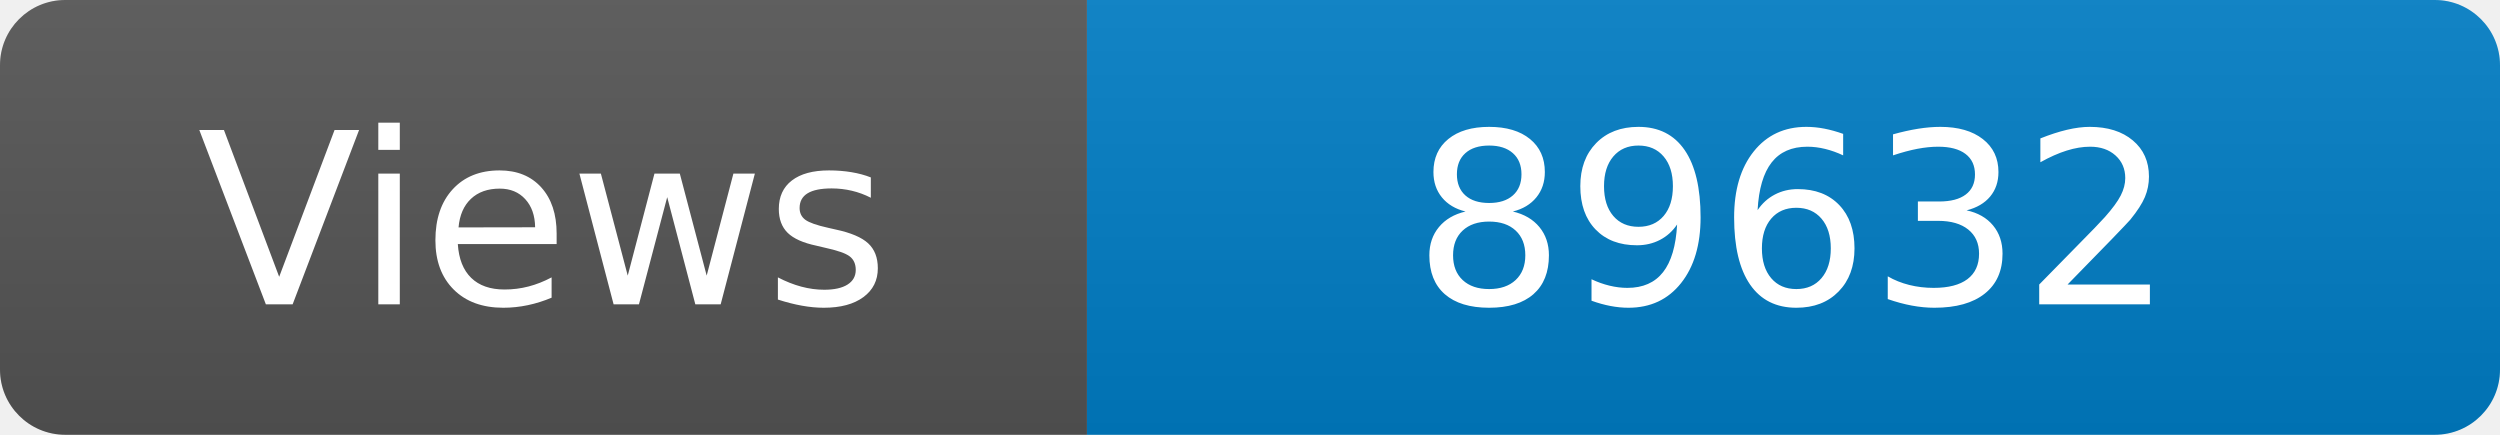
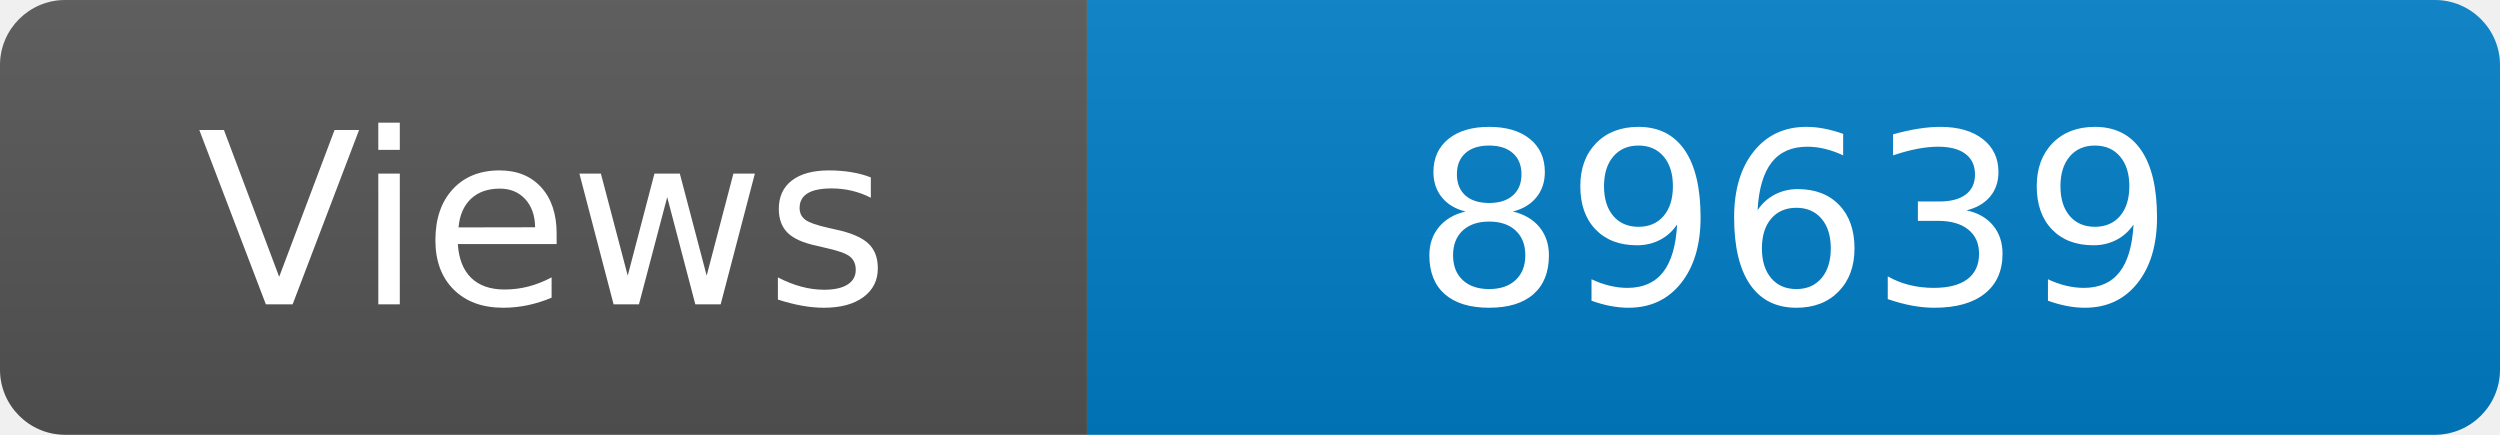
<svg xmlns="http://www.w3.org/2000/svg" width="115" height="20" role="img" aria-label="Maintained?: yes">
  <linearGradient id="s" x2="0" y2="100%">
    <stop offset="0" stop-color="#bbb" stop-opacity=".1" />
    <stop offset="1" stop-opacity=".1" />
  </linearGradient>
  <clipPath id="r">
    <rect width="115" height="20" rx="3" fill="#fff" />
  </clipPath>
  <g clip-path="url(#r)">
    <rect width="50" height="20" fill="#555" />
    <rect x="50" width="160" height="20" fill="#007ec6" />
    <rect width="115" height="20" fill="url(#s)" />
  </g>
  <g fill="#fff" text-anchor="middle" font-family="Verdana,Geneva,DejaVu Sans,sans-serif" font-size="110">
    <text x="250" y="140" transform="scale(.1)" fill="#fff">Views</text>
-     <text x="825" y="140" transform="scale(.1)" fill="#fff">89632</text>
+     <text x="825" y="140" transform="scale(.1)" fill="#fff">89639</text>
  </g>
</svg>
